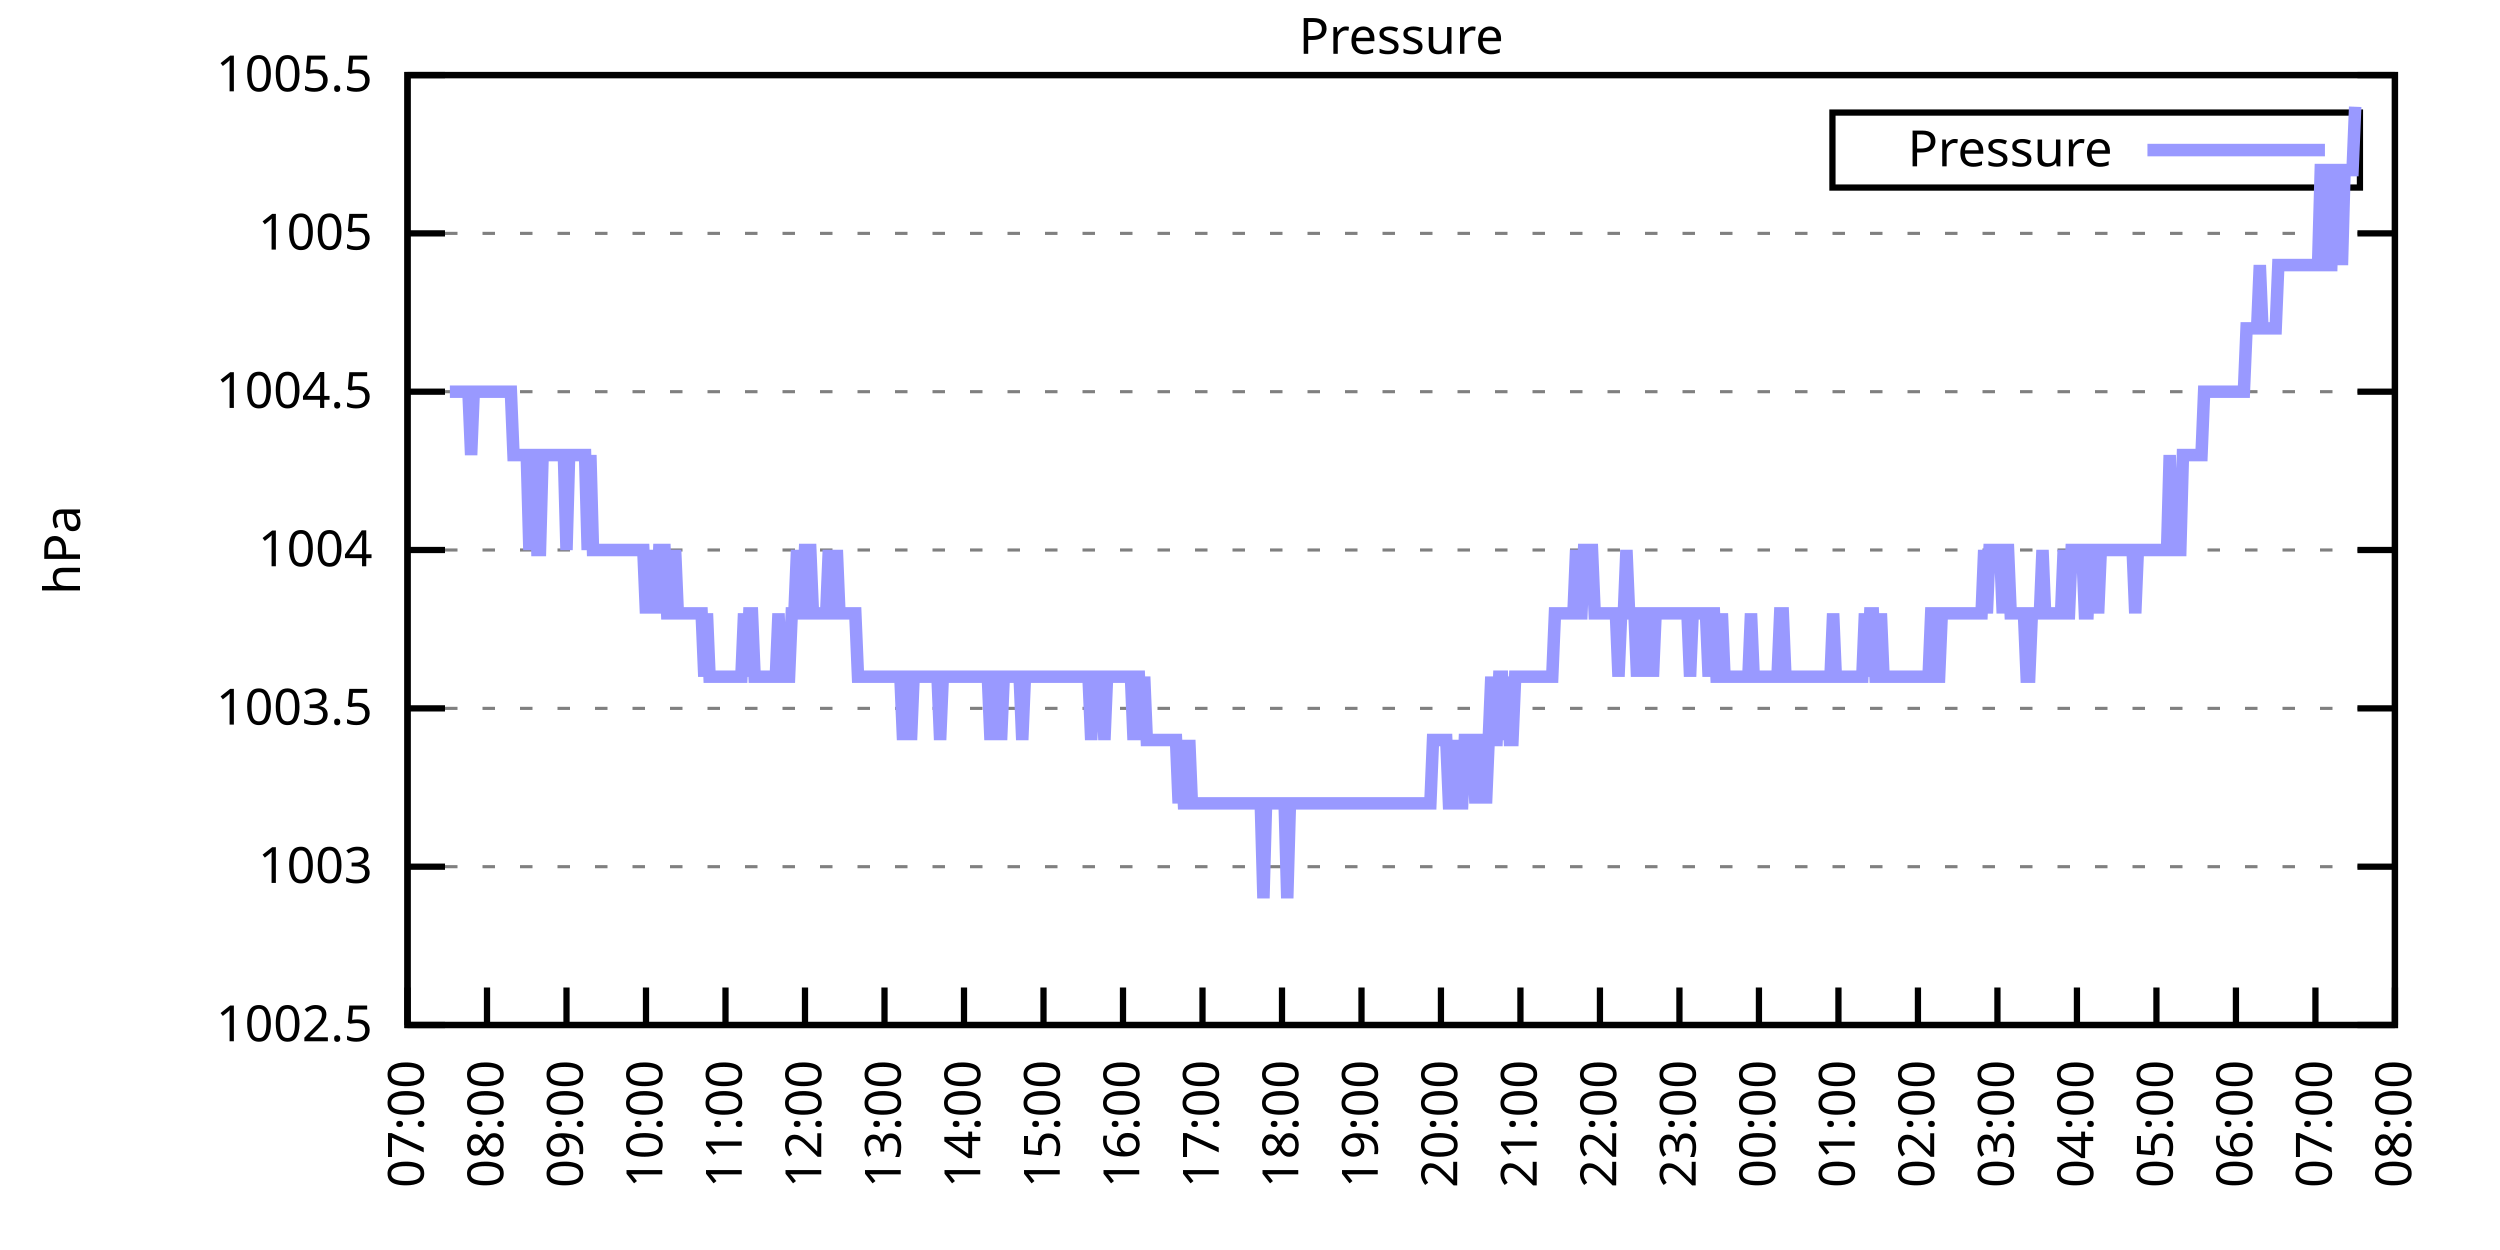
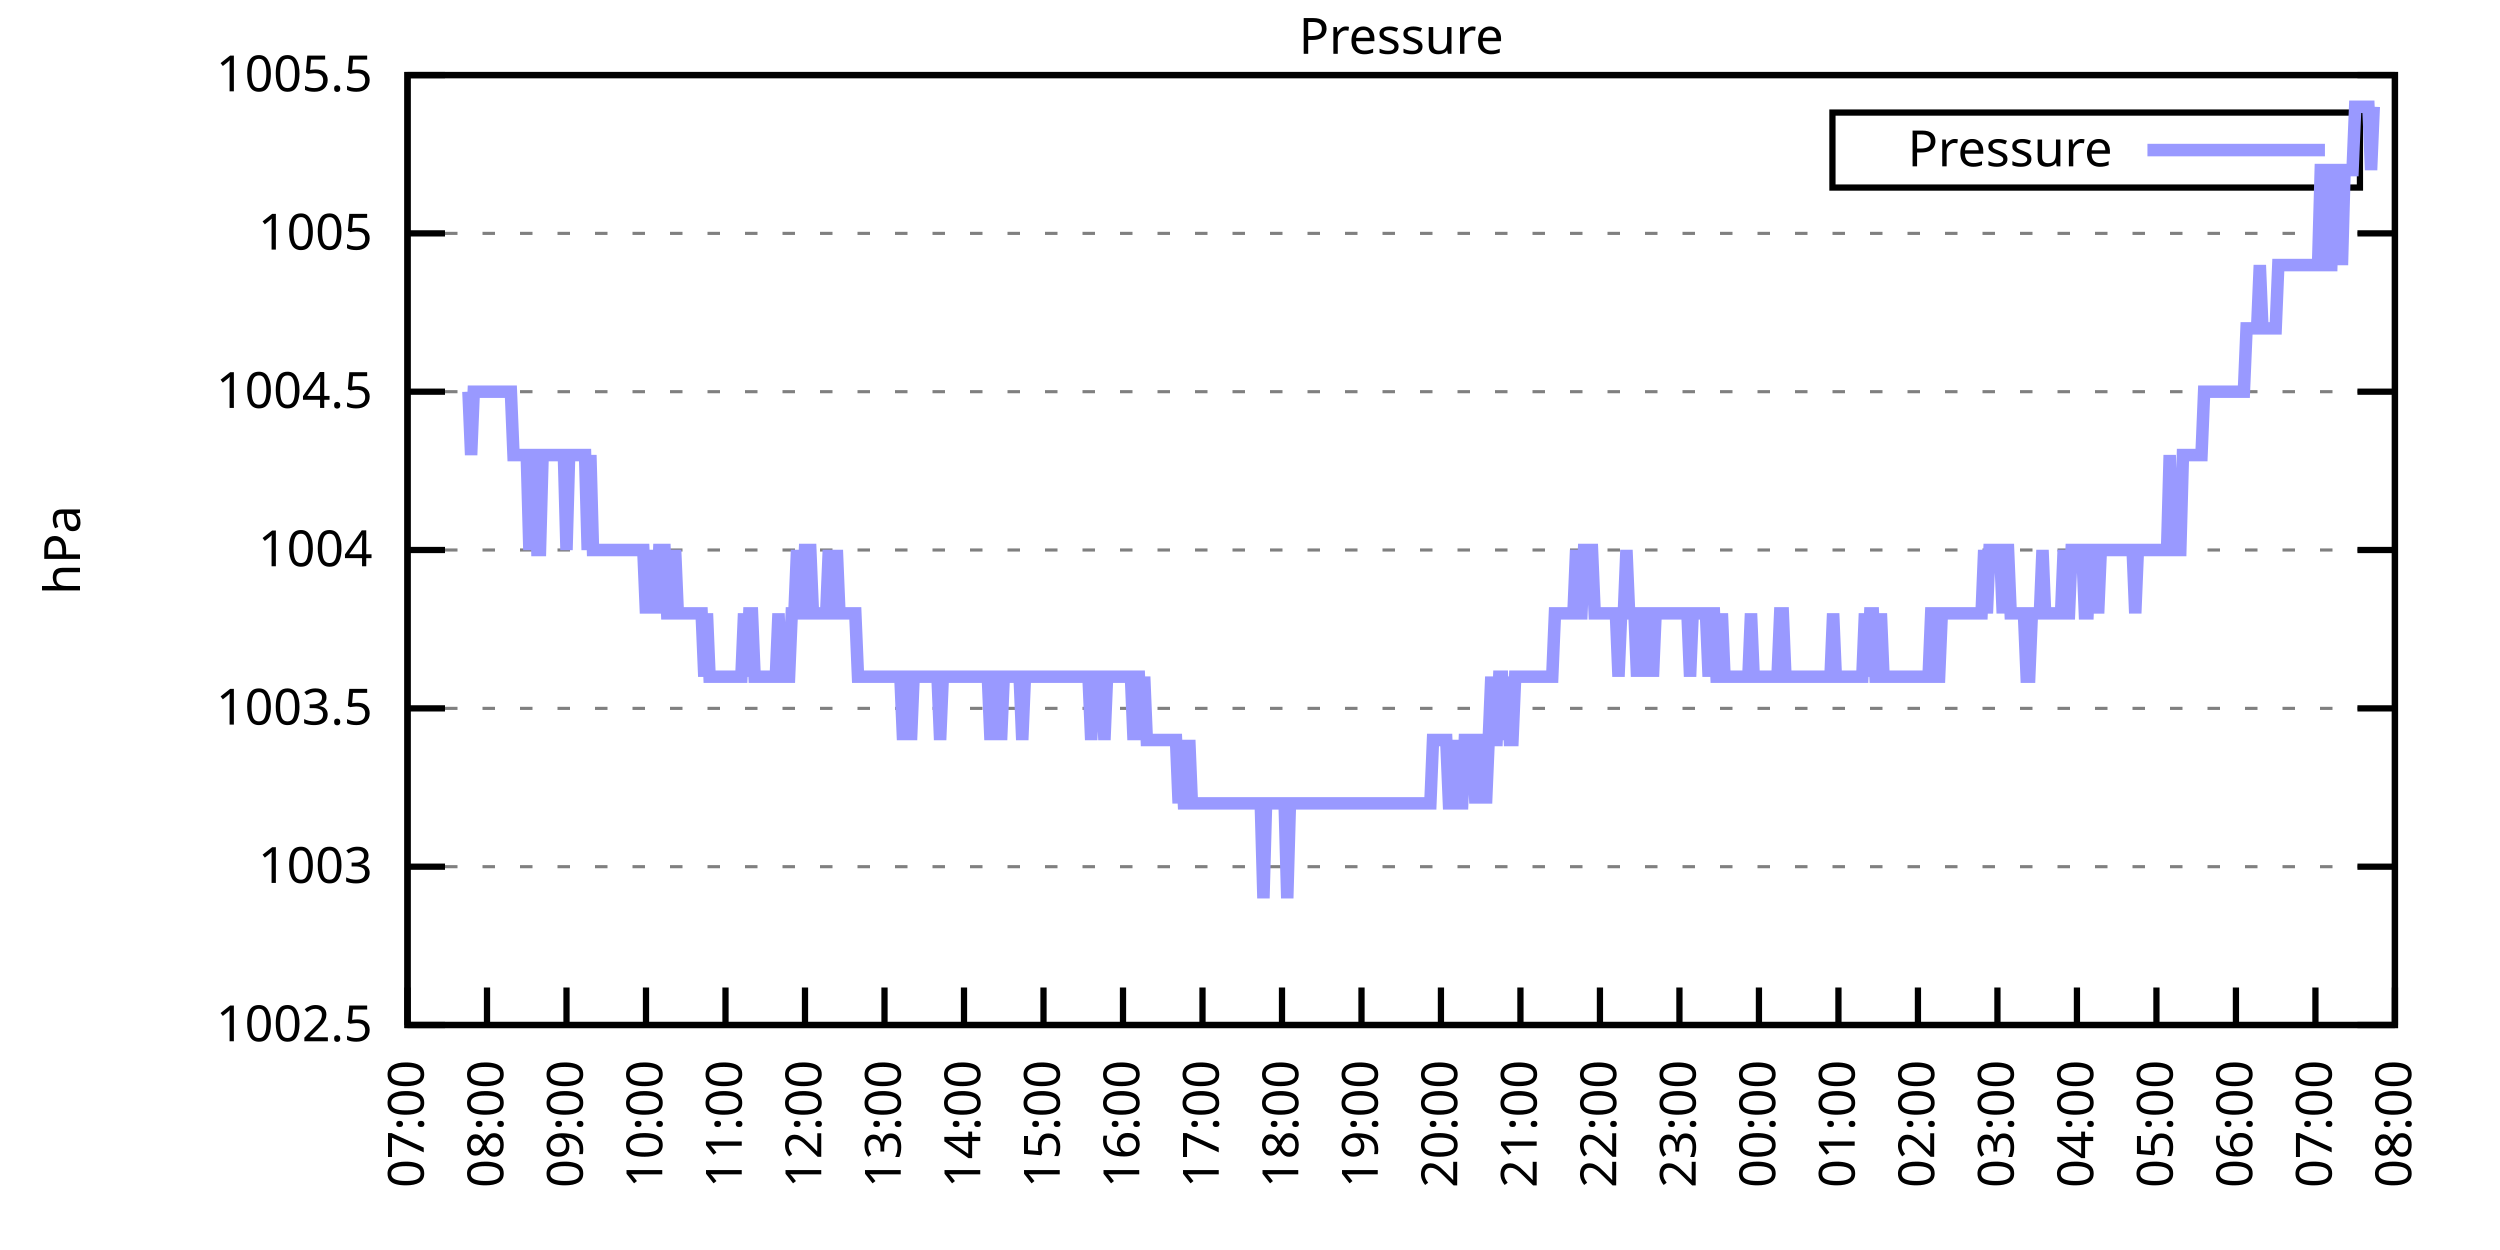
<svg xmlns="http://www.w3.org/2000/svg" xmlns:xlink="http://www.w3.org/1999/xlink" width="400" height="200" viewBox="0 0 400 200">
  <g id="gnuplot_canvas">
    <rect x="0" y="0" width="400" height="200" fill="none" />
    <defs>
      <circle id="gpDot" r="0.5" stroke-width="0.5" stroke="currentColor" />
      <path id="gpPt0" stroke-width="0.333" stroke="currentColor" d="M-1,0 h2 M0,-1 v2" />
      <path id="gpPt1" stroke-width="0.333" stroke="currentColor" d="M-1,-1 L1,1 M1,-1 L-1,1" />
      <path id="gpPt2" stroke-width="0.333" stroke="currentColor" d="M-1,0 L1,0 M0,-1 L0,1 M-1,-1 L1,1 M-1,1 L1,-1" />
      <rect id="gpPt3" stroke-width="0.333" stroke="currentColor" x="-1" y="-1" width="2" height="2" />
      <rect id="gpPt4" stroke-width="0.333" stroke="currentColor" fill="currentColor" x="-1" y="-1" width="2" height="2" />
      <circle id="gpPt5" stroke-width="0.333" stroke="currentColor" cx="0" cy="0" r="1" />
      <use xlink:href="#gpPt5" id="gpPt6" fill="currentColor" stroke="none" />
      <path id="gpPt7" stroke-width="0.333" stroke="currentColor" d="M0,-1.33 L-1.33,0.67 L1.33,0.67 z" />
      <use xlink:href="#gpPt7" id="gpPt8" fill="currentColor" stroke="none" />
      <use xlink:href="#gpPt7" id="gpPt9" stroke="currentColor" transform="rotate(180)" />
      <use xlink:href="#gpPt9" id="gpPt10" fill="currentColor" stroke="none" />
      <use xlink:href="#gpPt3" id="gpPt11" stroke="currentColor" transform="rotate(45)" />
      <use xlink:href="#gpPt11" id="gpPt12" fill="currentColor" stroke="none" />
      <path id="gpPt13" stroke-width="0.333" stroke="currentColor" d="M0,1.330 L1.265,0.411 L0.782,-1.067 L-0.782,-1.076 L-1.265,0.411 z" />
      <use xlink:href="#gpPt13" id="gpPt14" fill="currentColor" stroke="none" />
      <filter id="textbox" filterUnits="objectBoundingBox" x="0" y="0" height="1" width="1">
        <feFlood flood-color="white" flood-opacity="1" result="bgnd" />
        <feComposite in="SourceGraphic" in2="bgnd" operator="atop" />
      </filter>
      <filter id="greybox" filterUnits="objectBoundingBox" x="0" y="0" height="1" width="1">
        <feFlood flood-color="lightgrey" flood-opacity="1" result="grey" />
        <feComposite in="SourceGraphic" in2="grey" operator="atop" />
      </filter>
    </defs>
    <g fill="none" color="white" stroke="currentColor" stroke-width="1.00" stroke-linecap="butt" stroke-linejoin="miter">
</g>
    <g fill="none" color="black" stroke="currentColor" stroke-width="1.00" stroke-linecap="butt" stroke-linejoin="miter">
      <g stroke="none" shape-rendering="crispEdges">
        <polygon fill="rgb(255, 255, 255)" points="65.20,164.00 383.18,164.00 383.18,12.02 65.20,12.02 " />
      </g>
    </g>
    <g fill="none" color="black" stroke="currentColor" stroke-width="1.00" stroke-linecap="butt" stroke-linejoin="miter">
</g>
    <g fill="none" color="black" stroke="black" stroke-width="0.50" stroke-linecap="butt" stroke-linejoin="miter">
</g>
    <g fill="none" color="gray" stroke="currentColor" stroke-width="0.50" stroke-linecap="butt" stroke-linejoin="miter">
      <path stroke="gray" stroke-dasharray="2,4" class="gridline" d="M65.20,164.00 L383.19,164.00  " />
    </g>
    <g fill="none" color="gray" stroke="gray" stroke-width="1.00" stroke-linecap="butt" stroke-linejoin="miter">
</g>
    <g fill="none" color="black" stroke="currentColor" stroke-width="1.00" stroke-linecap="butt" stroke-linejoin="miter">
      <path stroke="black" d="M65.20,164.00 L71.20,164.00 M383.19,164.00 L377.19,164.00  " />
      <g transform="translate(59.60,166.60)" stroke="none" fill="black" font-family="Sans" font-size="8.00" text-anchor="end">
        <text>
          <tspan font-family="Sans"> 1002.5</tspan>
        </text>
      </g>
    </g>
    <g fill="none" color="black" stroke="currentColor" stroke-width="1.00" stroke-linecap="butt" stroke-linejoin="miter">
</g>
    <g fill="none" color="black" stroke="black" stroke-width="0.50" stroke-linecap="butt" stroke-linejoin="miter">
</g>
    <g fill="none" color="gray" stroke="currentColor" stroke-width="0.50" stroke-linecap="butt" stroke-linejoin="miter">
      <path stroke="gray" stroke-dasharray="2,4" class="gridline" d="M65.20,138.67 L383.19,138.67  " />
    </g>
    <g fill="none" color="gray" stroke="gray" stroke-width="1.00" stroke-linecap="butt" stroke-linejoin="miter">
</g>
    <g fill="none" color="black" stroke="currentColor" stroke-width="1.00" stroke-linecap="butt" stroke-linejoin="miter">
      <path stroke="black" d="M65.20,138.67 L71.20,138.67 M383.19,138.67 L377.19,138.67  " />
      <g transform="translate(59.60,141.27)" stroke="none" fill="black" font-family="Sans" font-size="8.00" text-anchor="end">
        <text>
          <tspan font-family="Sans"> 1003</tspan>
        </text>
      </g>
    </g>
    <g fill="none" color="black" stroke="currentColor" stroke-width="1.00" stroke-linecap="butt" stroke-linejoin="miter">
</g>
    <g fill="none" color="black" stroke="black" stroke-width="0.50" stroke-linecap="butt" stroke-linejoin="miter">
</g>
    <g fill="none" color="gray" stroke="currentColor" stroke-width="0.50" stroke-linecap="butt" stroke-linejoin="miter">
      <path stroke="gray" stroke-dasharray="2,4" class="gridline" d="M65.20,113.34 L383.19,113.34  " />
    </g>
    <g fill="none" color="gray" stroke="gray" stroke-width="1.00" stroke-linecap="butt" stroke-linejoin="miter">
</g>
    <g fill="none" color="black" stroke="currentColor" stroke-width="1.00" stroke-linecap="butt" stroke-linejoin="miter">
      <path stroke="black" d="M65.20,113.34 L71.20,113.34 M383.19,113.34 L377.19,113.34  " />
      <g transform="translate(59.60,115.94)" stroke="none" fill="black" font-family="Sans" font-size="8.00" text-anchor="end">
        <text>
          <tspan font-family="Sans"> 1003.5</tspan>
        </text>
      </g>
    </g>
    <g fill="none" color="black" stroke="currentColor" stroke-width="1.00" stroke-linecap="butt" stroke-linejoin="miter">
</g>
    <g fill="none" color="black" stroke="black" stroke-width="0.50" stroke-linecap="butt" stroke-linejoin="miter">
</g>
    <g fill="none" color="gray" stroke="currentColor" stroke-width="0.50" stroke-linecap="butt" stroke-linejoin="miter">
      <path stroke="gray" stroke-dasharray="2,4" class="gridline" d="M65.20,88.00 L383.19,88.00  " />
    </g>
    <g fill="none" color="gray" stroke="gray" stroke-width="1.00" stroke-linecap="butt" stroke-linejoin="miter">
</g>
    <g fill="none" color="black" stroke="currentColor" stroke-width="1.00" stroke-linecap="butt" stroke-linejoin="miter">
      <path stroke="black" d="M65.20,88.00 L71.20,88.00 M383.19,88.00 L377.19,88.00  " />
      <g transform="translate(59.60,90.60)" stroke="none" fill="black" font-family="Sans" font-size="8.00" text-anchor="end">
        <text>
          <tspan font-family="Sans"> 1004</tspan>
        </text>
      </g>
    </g>
    <g fill="none" color="black" stroke="currentColor" stroke-width="1.00" stroke-linecap="butt" stroke-linejoin="miter">
</g>
    <g fill="none" color="black" stroke="black" stroke-width="0.50" stroke-linecap="butt" stroke-linejoin="miter">
</g>
    <g fill="none" color="gray" stroke="currentColor" stroke-width="0.50" stroke-linecap="butt" stroke-linejoin="miter">
      <path stroke="gray" stroke-dasharray="2,4" class="gridline" d="M65.20,62.67 L383.19,62.67  " />
    </g>
    <g fill="none" color="gray" stroke="gray" stroke-width="1.00" stroke-linecap="butt" stroke-linejoin="miter">
</g>
    <g fill="none" color="black" stroke="currentColor" stroke-width="1.00" stroke-linecap="butt" stroke-linejoin="miter">
      <path stroke="black" d="M65.20,62.67 L71.20,62.67 M383.19,62.67 L377.19,62.67  " />
      <g transform="translate(59.60,65.27)" stroke="none" fill="black" font-family="Sans" font-size="8.00" text-anchor="end">
        <text>
          <tspan font-family="Sans"> 1004.5</tspan>
        </text>
      </g>
    </g>
    <g fill="none" color="black" stroke="currentColor" stroke-width="1.00" stroke-linecap="butt" stroke-linejoin="miter">
</g>
    <g fill="none" color="black" stroke="black" stroke-width="0.50" stroke-linecap="butt" stroke-linejoin="miter">
</g>
    <g fill="none" color="gray" stroke="currentColor" stroke-width="0.50" stroke-linecap="butt" stroke-linejoin="miter">
      <path stroke="gray" stroke-dasharray="2,4" class="gridline" d="M65.20,37.34 L383.19,37.34  " />
    </g>
    <g fill="none" color="gray" stroke="gray" stroke-width="1.00" stroke-linecap="butt" stroke-linejoin="miter">
</g>
    <g fill="none" color="black" stroke="currentColor" stroke-width="1.00" stroke-linecap="butt" stroke-linejoin="miter">
      <path stroke="black" d="M65.20,37.34 L71.20,37.34 M383.19,37.34 L377.19,37.34  " />
      <g transform="translate(59.60,39.94)" stroke="none" fill="black" font-family="Sans" font-size="8.00" text-anchor="end">
        <text>
          <tspan font-family="Sans"> 1005</tspan>
        </text>
      </g>
    </g>
    <g fill="none" color="black" stroke="currentColor" stroke-width="1.00" stroke-linecap="butt" stroke-linejoin="miter">
</g>
    <g fill="none" color="black" stroke="black" stroke-width="0.50" stroke-linecap="butt" stroke-linejoin="miter">
</g>
    <g fill="none" color="gray" stroke="currentColor" stroke-width="0.50" stroke-linecap="butt" stroke-linejoin="miter">
      <path stroke="gray" stroke-dasharray="2,4" class="gridline" d="M65.20,12.01 L383.19,12.01  " />
    </g>
    <g fill="none" color="gray" stroke="gray" stroke-width="1.00" stroke-linecap="butt" stroke-linejoin="miter">
</g>
    <g fill="none" color="black" stroke="currentColor" stroke-width="1.00" stroke-linecap="butt" stroke-linejoin="miter">
      <path stroke="black" d="M65.20,12.01 L71.20,12.01 M383.19,12.01 L377.19,12.01  " />
      <g transform="translate(59.60,14.61)" stroke="none" fill="black" font-family="Sans" font-size="8.00" text-anchor="end">
        <text>
          <tspan font-family="Sans"> 1005.5</tspan>
        </text>
      </g>
    </g>
    <g fill="none" color="black" stroke="currentColor" stroke-width="1.00" stroke-linecap="butt" stroke-linejoin="miter">
      <path stroke="black" d="M65.20,164.00 L65.20,158.00  " />
      <g transform="translate(67.80,169.60) rotate(270.00)" stroke="none" fill="black" font-family="Sans" font-size="8.00" text-anchor="end">
        <text>
          <tspan font-family="Sans">07:00</tspan>
        </text>
      </g>
    </g>
    <g fill="none" color="black" stroke="currentColor" stroke-width="1.00" stroke-linecap="butt" stroke-linejoin="miter">
      <path stroke="black" d="M77.92,164.00 L77.92,158.00  " />
      <g transform="translate(80.52,169.60) rotate(270.00)" stroke="none" fill="black" font-family="Sans" font-size="8.00" text-anchor="end">
        <text>
          <tspan font-family="Sans">08:00</tspan>
        </text>
      </g>
    </g>
    <g fill="none" color="black" stroke="currentColor" stroke-width="1.00" stroke-linecap="butt" stroke-linejoin="miter">
      <path stroke="black" d="M90.64,164.00 L90.64,158.00  " />
      <g transform="translate(93.24,169.60) rotate(270.00)" stroke="none" fill="black" font-family="Sans" font-size="8.00" text-anchor="end">
        <text>
          <tspan font-family="Sans">09:00</tspan>
        </text>
      </g>
    </g>
    <g fill="none" color="black" stroke="currentColor" stroke-width="1.00" stroke-linecap="butt" stroke-linejoin="miter">
      <path stroke="black" d="M103.36,164.00 L103.36,158.00  " />
      <g transform="translate(105.96,169.60) rotate(270.00)" stroke="none" fill="black" font-family="Sans" font-size="8.00" text-anchor="end">
        <text>
          <tspan font-family="Sans">10:00</tspan>
        </text>
      </g>
    </g>
    <g fill="none" color="black" stroke="currentColor" stroke-width="1.00" stroke-linecap="butt" stroke-linejoin="miter">
      <path stroke="black" d="M116.08,164.00 L116.08,158.00  " />
      <g transform="translate(118.68,169.60) rotate(270.00)" stroke="none" fill="black" font-family="Sans" font-size="8.00" text-anchor="end">
        <text>
          <tspan font-family="Sans">11:00</tspan>
        </text>
      </g>
    </g>
    <g fill="none" color="black" stroke="currentColor" stroke-width="1.00" stroke-linecap="butt" stroke-linejoin="miter">
      <path stroke="black" d="M128.80,164.00 L128.80,158.00  " />
      <g transform="translate(131.40,169.60) rotate(270.00)" stroke="none" fill="black" font-family="Sans" font-size="8.00" text-anchor="end">
        <text>
          <tspan font-family="Sans">12:00</tspan>
        </text>
      </g>
    </g>
    <g fill="none" color="black" stroke="currentColor" stroke-width="1.00" stroke-linecap="butt" stroke-linejoin="miter">
      <path stroke="black" d="M141.52,164.00 L141.52,158.00  " />
      <g transform="translate(144.12,169.60) rotate(270.00)" stroke="none" fill="black" font-family="Sans" font-size="8.00" text-anchor="end">
        <text>
          <tspan font-family="Sans">13:00</tspan>
        </text>
      </g>
    </g>
    <g fill="none" color="black" stroke="currentColor" stroke-width="1.00" stroke-linecap="butt" stroke-linejoin="miter">
      <path stroke="black" d="M154.24,164.00 L154.24,158.00  " />
      <g transform="translate(156.84,169.60) rotate(270.00)" stroke="none" fill="black" font-family="Sans" font-size="8.00" text-anchor="end">
        <text>
          <tspan font-family="Sans">14:00</tspan>
        </text>
      </g>
    </g>
    <g fill="none" color="black" stroke="currentColor" stroke-width="1.00" stroke-linecap="butt" stroke-linejoin="miter">
      <path stroke="black" d="M166.96,164.00 L166.96,158.00  " />
      <g transform="translate(169.56,169.60) rotate(270.00)" stroke="none" fill="black" font-family="Sans" font-size="8.00" text-anchor="end">
        <text>
          <tspan font-family="Sans">15:00</tspan>
        </text>
      </g>
    </g>
    <g fill="none" color="black" stroke="currentColor" stroke-width="1.00" stroke-linecap="butt" stroke-linejoin="miter">
      <path stroke="black" d="M179.68,164.00 L179.68,158.00  " />
      <g transform="translate(182.28,169.60) rotate(270.00)" stroke="none" fill="black" font-family="Sans" font-size="8.00" text-anchor="end">
        <text>
          <tspan font-family="Sans">16:00</tspan>
        </text>
      </g>
    </g>
    <g fill="none" color="black" stroke="currentColor" stroke-width="1.00" stroke-linecap="butt" stroke-linejoin="miter">
      <path stroke="black" d="M192.40,164.00 L192.40,158.00  " />
      <g transform="translate(195.00,169.60) rotate(270.00)" stroke="none" fill="black" font-family="Sans" font-size="8.00" text-anchor="end">
        <text>
          <tspan font-family="Sans">17:00</tspan>
        </text>
      </g>
    </g>
    <g fill="none" color="black" stroke="currentColor" stroke-width="1.00" stroke-linecap="butt" stroke-linejoin="miter">
      <path stroke="black" d="M205.12,164.00 L205.12,158.00  " />
      <g transform="translate(207.72,169.60) rotate(270.00)" stroke="none" fill="black" font-family="Sans" font-size="8.00" text-anchor="end">
        <text>
          <tspan font-family="Sans">18:00</tspan>
        </text>
      </g>
    </g>
    <g fill="none" color="black" stroke="currentColor" stroke-width="1.00" stroke-linecap="butt" stroke-linejoin="miter">
      <path stroke="black" d="M217.84,164.00 L217.84,158.00  " />
      <g transform="translate(220.44,169.60) rotate(270.00)" stroke="none" fill="black" font-family="Sans" font-size="8.00" text-anchor="end">
        <text>
          <tspan font-family="Sans">19:00</tspan>
        </text>
      </g>
    </g>
    <g fill="none" color="black" stroke="currentColor" stroke-width="1.00" stroke-linecap="butt" stroke-linejoin="miter">
      <path stroke="black" d="M230.55,164.00 L230.55,158.00  " />
      <g transform="translate(233.15,169.60) rotate(270.00)" stroke="none" fill="black" font-family="Sans" font-size="8.00" text-anchor="end">
        <text>
          <tspan font-family="Sans">20:00</tspan>
        </text>
      </g>
    </g>
    <g fill="none" color="black" stroke="currentColor" stroke-width="1.00" stroke-linecap="butt" stroke-linejoin="miter">
      <path stroke="black" d="M243.27,164.00 L243.27,158.00  " />
      <g transform="translate(245.87,169.60) rotate(270.00)" stroke="none" fill="black" font-family="Sans" font-size="8.00" text-anchor="end">
        <text>
          <tspan font-family="Sans">21:00</tspan>
        </text>
      </g>
    </g>
    <g fill="none" color="black" stroke="currentColor" stroke-width="1.00" stroke-linecap="butt" stroke-linejoin="miter">
      <path stroke="black" d="M255.99,164.00 L255.99,158.00  " />
      <g transform="translate(258.59,169.60) rotate(270.00)" stroke="none" fill="black" font-family="Sans" font-size="8.00" text-anchor="end">
        <text>
          <tspan font-family="Sans">22:00</tspan>
        </text>
      </g>
    </g>
    <g fill="none" color="black" stroke="currentColor" stroke-width="1.00" stroke-linecap="butt" stroke-linejoin="miter">
      <path stroke="black" d="M268.71,164.00 L268.71,158.00  " />
      <g transform="translate(271.31,169.60) rotate(270.00)" stroke="none" fill="black" font-family="Sans" font-size="8.00" text-anchor="end">
        <text>
          <tspan font-family="Sans">23:00</tspan>
        </text>
      </g>
    </g>
    <g fill="none" color="black" stroke="currentColor" stroke-width="1.00" stroke-linecap="butt" stroke-linejoin="miter">
      <path stroke="black" d="M281.43,164.00 L281.43,158.00  " />
      <g transform="translate(284.03,169.60) rotate(270.00)" stroke="none" fill="black" font-family="Sans" font-size="8.00" text-anchor="end">
        <text>
          <tspan font-family="Sans">00:00</tspan>
        </text>
      </g>
    </g>
    <g fill="none" color="black" stroke="currentColor" stroke-width="1.00" stroke-linecap="butt" stroke-linejoin="miter">
      <path stroke="black" d="M294.15,164.00 L294.15,158.00  " />
      <g transform="translate(296.75,169.60) rotate(270.00)" stroke="none" fill="black" font-family="Sans" font-size="8.00" text-anchor="end">
        <text>
          <tspan font-family="Sans">01:00</tspan>
        </text>
      </g>
    </g>
    <g fill="none" color="black" stroke="currentColor" stroke-width="1.00" stroke-linecap="butt" stroke-linejoin="miter">
      <path stroke="black" d="M306.87,164.00 L306.87,158.00  " />
      <g transform="translate(309.47,169.60) rotate(270.00)" stroke="none" fill="black" font-family="Sans" font-size="8.00" text-anchor="end">
        <text>
          <tspan font-family="Sans">02:00</tspan>
        </text>
      </g>
    </g>
    <g fill="none" color="black" stroke="currentColor" stroke-width="1.00" stroke-linecap="butt" stroke-linejoin="miter">
      <path stroke="black" d="M319.59,164.00 L319.59,158.00  " />
      <g transform="translate(322.19,169.60) rotate(270.00)" stroke="none" fill="black" font-family="Sans" font-size="8.00" text-anchor="end">
        <text>
          <tspan font-family="Sans">03:00</tspan>
        </text>
      </g>
    </g>
    <g fill="none" color="black" stroke="currentColor" stroke-width="1.00" stroke-linecap="butt" stroke-linejoin="miter">
      <path stroke="black" d="M332.31,164.00 L332.31,158.00  " />
      <g transform="translate(334.91,169.60) rotate(270.00)" stroke="none" fill="black" font-family="Sans" font-size="8.00" text-anchor="end">
        <text>
          <tspan font-family="Sans">04:00</tspan>
        </text>
      </g>
    </g>
    <g fill="none" color="black" stroke="currentColor" stroke-width="1.00" stroke-linecap="butt" stroke-linejoin="miter">
      <path stroke="black" d="M345.03,164.00 L345.03,158.00  " />
      <g transform="translate(347.63,169.60) rotate(270.00)" stroke="none" fill="black" font-family="Sans" font-size="8.00" text-anchor="end">
        <text>
          <tspan font-family="Sans">05:00</tspan>
        </text>
      </g>
    </g>
    <g fill="none" color="black" stroke="currentColor" stroke-width="1.00" stroke-linecap="butt" stroke-linejoin="miter">
      <path stroke="black" d="M357.75,164.00 L357.75,158.00  " />
      <g transform="translate(360.35,169.60) rotate(270.00)" stroke="none" fill="black" font-family="Sans" font-size="8.00" text-anchor="end">
        <text>
          <tspan font-family="Sans">06:00</tspan>
        </text>
      </g>
    </g>
    <g fill="none" color="black" stroke="currentColor" stroke-width="1.00" stroke-linecap="butt" stroke-linejoin="miter">
      <path stroke="black" d="M370.47,164.00 L370.47,158.00  " />
      <g transform="translate(373.07,169.60) rotate(270.00)" stroke="none" fill="black" font-family="Sans" font-size="8.00" text-anchor="end">
        <text>
          <tspan font-family="Sans">07:00</tspan>
        </text>
      </g>
    </g>
    <g fill="none" color="black" stroke="currentColor" stroke-width="1.00" stroke-linecap="butt" stroke-linejoin="miter">
      <path stroke="black" d="M383.19,164.00 L383.19,158.00  " />
      <g transform="translate(385.79,169.60) rotate(270.00)" stroke="none" fill="black" font-family="Sans" font-size="8.00" text-anchor="end">
        <text>
          <tspan font-family="Sans">08:00</tspan>
        </text>
      </g>
    </g>
    <g fill="none" color="black" stroke="currentColor" stroke-width="1.00" stroke-linecap="butt" stroke-linejoin="miter">
</g>
    <g fill="none" color="black" stroke="currentColor" stroke-width="1.00" stroke-linecap="butt" stroke-linejoin="miter">
      <path stroke="black" d="M65.20,12.01 L65.20,164.00 L383.19,164.00 L383.19,12.01 L65.20,12.01 Z  " />
    </g>
    <g fill="none" color="black" stroke="currentColor" stroke-width="1.00" stroke-linecap="butt" stroke-linejoin="miter">
</g>
    <g fill="none" color="black" stroke="currentColor" stroke-width="1.00" stroke-linecap="butt" stroke-linejoin="miter">
      <path stroke="black" d="M293.19,30.01 L293.19,18.01 L377.59,18.01 L377.59,30.01 L293.19,30.01 Z  " />
    </g>
    <g id="Pressure_plot_1">
      <g fill="none" color="white" stroke="black" stroke-width="2.00" stroke-linecap="butt" stroke-linejoin="miter">
</g>
      <g fill="none" color="black" stroke="currentColor" stroke-width="2.00" stroke-linecap="butt" stroke-linejoin="miter">
        <g transform="translate(337.99,26.61)" stroke="none" fill="black" font-family="Sans" font-size="8.00" text-anchor="end">
          <text>
            <tspan font-family="Sans">Pressure</tspan>
          </text>
        </g>
      </g>
      <g fill="none" color="black" stroke="currentColor" stroke-width="2.00" stroke-linecap="butt" stroke-linejoin="miter">
-         <path stroke="rgb(153, 153, 255)" d="M343.59,24.01 L371.99,24.01 M71.98,62.67 L72.41,62.67 L72.83,62.67 L73.26,62.67 L73.68,62.67 L74.10,62.67   L74.53,62.67 L74.95,62.67 L75.38,72.81 L75.80,62.67 L76.22,62.67 L76.65,62.67 L77.07,62.67 L77.50,62.67   L77.92,62.67 L78.34,62.67 L78.77,62.67 L79.19,62.67 L79.62,62.67 L80.04,62.67 L80.46,62.67 L80.89,62.67   L81.31,62.67 L81.74,62.67 L82.16,72.81 L82.58,72.81 L83.01,72.81 L83.43,72.81 L83.86,72.81 L84.28,72.81   L84.70,88.00 L85.13,72.81 L85.55,72.81 L85.98,88.00 L86.40,88.00 L86.82,72.81 L87.25,72.81 L87.46,72.81   L88.10,72.81 L88.52,72.81 L88.94,72.81 L89.37,72.81 L89.79,72.81 L90.22,72.81 L90.64,88.00 L91.06,72.81   L91.49,72.81 L91.91,72.81 L92.34,72.81 L92.76,72.81 L93.18,72.81 L93.61,72.81 L94.03,88.00 L94.46,72.81   L94.88,88.00 L95.30,88.00 L95.73,88.00 L96.15,88.00 L96.58,88.00 L97.00,88.00 L97.42,88.00 L97.85,88.00   L98.27,88.00 L98.69,88.00 L99.12,88.00 L99.54,88.00 L99.97,88.00 L100.39,88.00 L100.81,88.00 L101.24,88.00   L101.66,88.00 L102.09,88.00 L102.51,88.00 L102.93,88.00 L103.36,98.14 L103.78,88.00 L104.21,98.14 L104.63,88.00   L105.05,98.14 L105.48,88.00 L105.90,88.00 L106.33,88.00 L106.75,98.14 L107.17,98.14 L107.60,98.14 L108.02,88.00   L108.45,98.14 L108.87,98.14 L109.29,98.14 L109.72,98.14 L110.14,98.14 L110.57,98.14 L110.99,98.14 L111.41,98.14   L111.84,98.14 L112.26,98.14 L112.69,108.27 L113.11,98.14 L113.53,108.27 L113.96,108.27 L114.38,108.27 L114.81,108.27   L115.23,108.27 L115.65,108.27 L116.08,108.27 L116.50,108.27 L116.93,108.27 L117.35,108.27 L117.77,108.27 L118.20,108.27   L118.62,108.27 L119.05,98.14 L119.47,108.27 L119.89,98.14 L120.32,98.14 L120.74,108.27 L121.17,108.27 L121.59,108.27   L122.01,108.27 L122.44,108.27 L122.86,108.27 L123.29,108.27 L123.71,108.27 L124.13,108.27 L124.56,98.14 L124.98,108.27   L125.41,108.27 L125.83,108.27 L126.25,108.27 L126.68,98.14 L127.10,98.14 L127.53,88.00 L127.95,98.14 L128.37,98.14   L128.80,88.00 L129.22,88.00 L129.65,88.00 L130.07,98.14 L130.49,98.14 L130.92,98.14 L131.34,98.14 L131.77,98.14   L132.19,98.14 L132.61,88.00 L133.04,98.14 L133.46,98.14 L133.89,88.00 L134.31,98.14 L134.73,98.14 L135.16,98.14   L135.58,98.14 L136.01,98.14 L136.43,98.14 L136.85,98.14 L137.28,108.27 L137.70,108.27 L138.13,108.27 L138.55,108.27   L138.97,108.27 L139.40,108.27 L139.82,108.27 L140.25,108.27 L140.67,108.27 L141.09,108.27 L141.52,108.27 L141.94,108.27   L142.37,108.27 L142.79,108.27 L143.21,108.27 L143.64,108.27 L144.06,108.27 L144.49,118.40 L144.91,108.27 L145.33,108.27   L145.76,118.40 L146.18,108.27 L146.61,108.27 L147.03,108.27 L147.45,108.27 L147.88,108.27 L148.30,108.27 L148.73,108.27   L149.15,108.27 L149.57,108.27 L150.00,108.27 L150.42,118.40 L150.85,108.27 L151.27,108.27 L151.69,108.27 L152.12,108.27   L152.54,108.27 L152.97,108.27 L153.39,108.27 L153.81,108.27 L154.24,108.27 L154.66,108.27 L155.09,108.27 L155.51,108.27   L155.93,108.27 L156.36,108.27 L156.78,108.27 L157.21,108.27 L157.63,108.27 L158.05,108.27 L158.48,118.40 L158.90,108.27   L159.33,108.27 L159.75,108.27 L160.17,118.40 L160.60,108.27 L161.02,108.27 L161.44,108.27 L161.87,108.27 L162.29,108.27   L162.72,108.27 L163.14,108.27 L163.56,118.40 L163.99,108.27 L164.41,108.27 L164.84,108.27 L165.26,108.27 L165.68,108.27   L166.11,108.27 L166.53,108.27 L166.96,108.27 L167.38,108.27 L167.80,108.27 L168.23,108.27 L168.65,108.27 L169.08,108.27   L169.50,108.27 L169.92,108.27 L170.35,108.27 L170.77,108.27 L171.20,108.27 L171.62,108.27 L172.04,108.27 L172.47,108.27   L172.89,108.27 L173.32,108.27 L173.74,108.27 L174.16,108.27 L174.59,118.40 L175.01,108.27 L175.44,108.27 L175.86,108.27   L176.28,108.27 L176.71,118.40 L177.13,108.27 L177.56,108.27 L177.98,108.27 L178.40,108.27 L178.83,108.27 L179.25,108.27   L179.68,108.27 L180.10,108.27 L180.52,108.27 L180.95,108.27 L181.37,118.40 L181.80,108.27 L182.22,108.27 L182.64,118.40   L183.07,108.27 L183.49,118.40 L183.92,118.40 L184.34,118.40 L184.76,118.40 L185.19,118.40 L185.61,118.40 L186.04,118.40   L186.46,118.40 L186.88,118.40 L187.31,118.40 L187.73,118.40 L188.16,118.40 L188.58,128.54 L189.00,118.40 L189.43,128.54   L189.85,128.54 L190.28,118.40 L190.70,128.54 L191.12,128.54 L191.55,128.54 L191.97,128.54 L192.40,128.54 L192.82,128.54   L193.24,128.54 L193.67,128.54 L194.09,128.54 L194.52,128.54 L194.94,128.54 L195.36,128.54 L195.79,128.54 L196.21,128.54   L196.64,128.54 L197.06,128.54 L197.48,128.54 L197.91,128.54 L198.33,128.54 L198.76,128.54 L199.18,128.54 L199.60,128.54   L200.03,128.54 L200.45,128.54 L200.88,128.54 L201.30,128.54 L201.72,128.54 L202.15,143.73 L202.57,128.54 L203.00,128.54   L203.42,128.54 L203.84,128.54 L204.27,128.54 L204.69,128.54 L205.12,128.54 L205.54,128.54 L205.96,143.73 L206.39,128.54   L206.81,128.54 L207.24,128.54 L207.66,128.54 L208.08,128.54 L208.51,128.54 L208.93,128.54 L209.36,128.54 L209.78,128.54   L210.20,128.54 L210.63,128.54 L211.05,128.54 L211.48,128.54 L211.90,128.54 L212.32,128.54 L212.75,128.54 L213.17,128.54   L213.60,128.54 L214.02,128.54 L214.44,128.54 L214.87,128.54 L215.29,128.54 L215.72,128.54 L216.14,128.54 L216.56,128.54   L216.99,128.54 L217.41,128.54 L217.84,128.54 L218.26,128.54 L218.68,128.54 L219.11,128.54 L219.53,128.54 L219.96,128.54   L220.38,128.54 L220.80,128.54 L221.23,128.54 L221.65,128.54 L222.08,128.54 L222.50,128.54 L222.92,128.54 L223.35,128.54   L223.77,128.54 L224.20,128.54 L224.62,128.54 L225.04,128.54 L225.47,128.54 L225.89,128.54 L226.31,128.54 L226.74,128.54   L227.16,128.54 L227.59,128.54 L228.01,128.54 L228.43,128.54 L228.86,128.54 L229.28,118.40 L229.71,118.40 L230.13,118.40   L230.55,118.40 L230.98,118.40 L231.40,118.40 L231.83,128.54 L232.25,128.54 L232.67,128.54 L233.10,118.40 L233.52,128.54   L233.95,128.54 L234.37,118.40 L234.79,118.40 L235.22,118.40 L235.64,118.40 L236.07,128.54 L236.49,118.40 L236.91,118.40   L237.34,118.40 L237.76,128.54 L238.19,118.40 L238.61,108.27 L239.03,118.40 L239.46,118.40 L239.88,108.27 L240.31,108.27   L240.73,118.40 L241.15,108.27 L241.58,118.40 L242.00,118.40 L242.43,108.27 L242.85,108.27 L243.27,108.27 L243.70,108.27   L244.12,108.27 L244.55,108.27 L244.97,108.27 L245.39,108.27 L245.82,108.27 L246.24,108.27 L246.67,108.27 L247.09,108.27   L247.51,108.27 L247.94,108.27 L248.36,108.27 L248.79,98.14 L249.21,98.14 L249.63,98.14 L250.06,98.14 L250.48,98.14   L250.91,98.14 L251.33,98.14 L251.75,98.14 L252.18,88.00 L252.60,98.14 L253.03,98.14 L253.45,88.00 L253.87,88.00   L254.30,88.00 L254.72,88.00 L255.15,98.14 L255.57,98.14 L255.99,98.14 L256.42,98.14 L256.84,98.14 L257.27,98.14   L257.69,98.14 L258.11,98.14 L258.54,98.14 L258.96,108.27 L259.39,98.14 L259.81,98.14 L260.23,88.00 L260.66,98.14   L261.08,98.14 L261.51,98.14 L261.93,108.27 L262.35,98.14 L262.78,108.27 L263.20,98.14 L263.63,98.14 L264.05,98.14   L264.47,108.27 L264.90,98.14 L265.32,98.14 L265.75,98.14 L266.17,98.14 L266.59,98.14 L267.02,98.14 L267.44,98.14   L267.87,98.14 L268.29,98.14 L268.71,98.14 L269.14,98.14 L269.56,98.14 L269.99,98.14 L270.41,108.27 L270.83,98.14   L271.26,98.14 L271.68,98.14 L272.11,98.14 L272.53,98.14 L272.95,98.14 L273.38,108.27 L273.80,98.14 L274.23,98.14   L274.65,108.27 L275.07,108.27 L275.50,98.14 L275.92,108.27 L276.35,108.27 L276.77,108.27 L277.19,108.27 L277.62,108.27   L278.04,108.27 L278.47,108.27 L278.89,108.27 L279.31,108.27 L279.74,108.27 L280.16,98.14 L280.59,108.27 L281.01,108.27   L281.43,108.27 L281.86,108.27 L282.28,108.27 L282.71,108.27 L283.13,108.27 L283.55,108.27 L283.98,108.27 L284.40,108.27   L284.83,98.14 L285.25,98.14 L285.67,108.27 L286.10,108.27 L286.52,108.27 L286.95,108.27 L287.37,108.27 L287.79,108.27   L288.22,108.27 L288.64,108.27 L289.06,108.27 L289.49,108.27 L289.91,108.27 L290.34,108.27 L290.76,108.27 L291.18,108.27   L291.61,108.27 L292.03,108.27 L292.46,108.27 L292.88,108.27 L293.30,98.14 L293.73,108.27 L294.15,108.27 L294.58,108.27   L295.00,108.27 L295.42,108.27 L295.85,108.27 L296.27,108.27 L296.70,108.27 L297.12,108.27 L297.54,108.27 L297.97,108.27   L298.39,98.14 L298.82,108.27 L299.24,98.14 L299.66,98.14 L300.09,108.27 L300.51,108.27 L300.94,98.14 L301.36,108.27   L301.78,108.27 L302.21,108.27 L302.63,108.27 L303.06,108.27 L303.48,108.27 L303.90,108.27 L304.33,108.27 L304.75,108.27   L305.18,108.27 L305.60,108.27 L306.02,108.27 L306.45,108.27 L306.87,108.27 L307.30,108.27 L307.72,108.27 L308.14,108.27   L308.57,108.27 L308.99,98.14 L309.42,98.14 L309.84,108.27 L310.26,108.27 L310.69,98.14 L311.11,98.14 L311.54,98.14   L311.96,98.14 L312.38,98.14 L312.81,98.14 L313.23,98.14 L313.66,98.14 L314.08,98.14 L314.50,98.14 L314.93,98.14   L315.35,98.14 L315.78,98.14 L316.20,98.14 L316.62,98.14 L317.05,98.14 L317.47,88.00 L317.90,98.14 L318.32,88.00   L318.74,88.00 L319.17,88.00 L319.59,88.00 L320.02,88.00 L320.44,98.14 L320.86,88.00 L321.29,88.00 L321.71,98.14   L322.14,98.14 L322.56,98.14 L322.98,98.14 L323.41,98.14 L323.83,98.14 L324.26,108.27 L324.68,108.27 L325.10,98.14   L325.53,98.14 L325.95,98.14 L326.38,98.14 L326.80,88.00 L327.22,98.14 L327.65,98.14 L328.07,98.14 L328.50,98.14   L328.92,98.14 L329.34,98.14 L329.77,98.14 L330.19,88.00 L330.62,98.14 L331.04,98.14 L331.46,88.00 L331.89,88.00   L332.31,88.00 L332.74,88.00 L333.16,88.00 L333.58,98.14 L334.01,98.14 L334.43,88.00 L334.86,88.00 L335.28,88.00   L335.70,98.14 L336.13,88.00 L336.55,88.00 L336.98,88.00 L337.40,88.00 L337.82,88.00 L338.25,88.00 L338.67,88.00   L339.10,88.00 L339.52,88.00 L339.94,88.00 L340.37,88.00 L340.79,88.00 L341.22,88.00 L341.64,98.14 L342.06,88.00   L342.49,88.00 L342.91,88.00 L343.34,88.00 L343.76,88.00 L344.18,88.00 L344.61,88.00 L345.03,88.00 L345.46,88.00   L345.88,88.00 L346.30,88.00 L346.73,88.00 L347.15,72.81 L347.58,88.00 L348.00,88.00 L348.42,88.00 L348.85,88.00   L349.27,72.81 L349.70,72.81 L350.12,72.81 L350.54,72.81 L350.97,72.81 L351.39,72.81 L351.81,72.81 L352.24,72.81   L352.66,62.67 L353.09,62.67 L353.51,62.67 L353.93,62.67 L354.36,62.67 L354.78,62.67 L355.21,62.67 L355.63,62.67   L356.05,62.67 L356.48,62.67 L356.90,62.67 L357.33,62.67 L357.75,62.67 L358.17,62.67 L358.60,62.67 L359.02,62.67   L359.45,52.54 L359.87,52.54 L360.29,52.54 L360.72,52.54 L361.14,52.54 L361.57,42.41 L361.99,52.54 L362.41,52.54   L362.84,52.54 L363.26,52.54 L363.69,52.54 L364.11,52.54 L364.53,42.41 L364.96,42.41 L365.38,42.41 L365.81,42.41   L366.23,42.41 L366.65,42.41 L367.08,42.41 L367.50,42.41 L367.93,42.41 L368.35,42.41 L368.77,42.41 L369.20,42.41   L369.62,42.41 L370.05,42.41 L370.47,42.41 L370.89,42.41 L371.32,27.21 L371.74,27.21 L372.17,42.41 L372.59,42.41   L373.01,42.41 L373.44,27.21 L373.86,27.21 L374.29,27.21 L374.71,42.41 L375.13,27.21 L375.56,27.21 L375.98,27.21   L376.41,27.21 L376.83,17.08  " />
+         <path stroke="rgb(153, 153, 255)" d="M343.59,24.01 L371.99,24.01 M74.95,62.67 L75.38,72.81 L75.80,62.67 L76.22,62.67 L76.65,62.67 L77.07,62.67   L77.50,62.67 L77.92,62.67 L78.34,62.67 L78.77,62.67 L79.19,62.67 L79.62,62.67 L80.04,62.67 L80.46,62.67   L80.89,62.67 L81.31,62.67 L81.74,62.67 L82.16,72.81 L82.58,72.81 L83.01,72.81 L83.43,72.81 L83.86,72.81   L84.28,72.81 L84.70,88.00 L85.13,72.81 L85.55,72.81 L85.98,88.00 L86.40,88.00 L86.82,72.81 L87.25,72.81   L87.46,72.81 L88.10,72.81 L88.52,72.81 L88.94,72.81 L89.37,72.81 L89.79,72.81 L90.22,72.81 L90.64,88.00   L91.06,72.81 L91.49,72.81 L91.91,72.81 L92.34,72.81 L92.76,72.81 L93.18,72.81 L93.61,72.81 L94.03,88.00   L94.46,72.81 L94.88,88.00 L95.30,88.00 L95.73,88.00 L96.15,88.00 L96.58,88.00 L97.00,88.00 L97.42,88.00   L97.85,88.00 L98.27,88.00 L98.69,88.00 L99.12,88.00 L99.54,88.00 L99.97,88.00 L100.39,88.00 L100.81,88.00   L101.24,88.00 L101.66,88.00 L102.09,88.00 L102.51,88.00 L102.93,88.00 L103.36,98.14 L103.78,88.00 L104.21,98.14   L104.63,88.00 L105.05,98.14 L105.48,88.00 L105.90,88.00 L106.33,88.00 L106.75,98.14 L107.17,98.14 L107.60,98.14   L108.02,88.00 L108.45,98.14 L108.87,98.14 L109.29,98.14 L109.72,98.14 L110.14,98.14 L110.57,98.14 L110.99,98.14   L111.41,98.14 L111.84,98.14 L112.26,98.14 L112.69,108.27 L113.11,98.14 L113.53,108.27 L113.96,108.27 L114.38,108.27   L114.81,108.27 L115.23,108.27 L115.65,108.27 L116.08,108.27 L116.50,108.27 L116.93,108.27 L117.35,108.27 L117.77,108.27   L118.20,108.27 L118.62,108.27 L119.05,98.14 L119.47,108.27 L119.89,98.14 L120.32,98.14 L120.74,108.27 L121.17,108.27   L121.59,108.27 L122.01,108.27 L122.44,108.27 L122.86,108.27 L123.29,108.27 L123.71,108.27 L124.13,108.27 L124.56,98.14   L124.98,108.27 L125.41,108.27 L125.83,108.27 L126.25,108.27 L126.68,98.14 L127.10,98.14 L127.53,88.00 L127.95,98.14   L128.37,98.14 L128.80,88.00 L129.22,88.00 L129.65,88.00 L130.07,98.14 L130.49,98.14 L130.92,98.14 L131.34,98.14   L131.77,98.14 L132.19,98.14 L132.61,88.00 L133.04,98.14 L133.46,98.14 L133.89,88.00 L134.31,98.14 L134.73,98.14   L135.16,98.14 L135.58,98.14 L136.01,98.14 L136.43,98.14 L136.85,98.14 L137.28,108.27 L137.70,108.27 L138.13,108.27   L138.55,108.27 L138.97,108.27 L139.40,108.27 L139.82,108.27 L140.25,108.27 L140.67,108.27 L141.09,108.27 L141.52,108.27   L141.94,108.27 L142.37,108.27 L142.79,108.27 L143.21,108.27 L143.64,108.27 L144.06,108.27 L144.49,118.40 L144.91,108.27   L145.33,108.27 L145.76,118.40 L146.18,108.27 L146.61,108.27 L147.03,108.27 L147.45,108.27 L147.88,108.27 L148.30,108.27   L148.73,108.27 L149.15,108.27 L149.57,108.27 L150.00,108.27 L150.42,118.40 L150.85,108.27 L151.27,108.27 L151.69,108.27   L152.12,108.27 L152.54,108.27 L152.97,108.27 L153.39,108.27 L153.81,108.27 L154.24,108.27 L154.66,108.27 L155.09,108.27   L155.51,108.27 L155.93,108.27 L156.36,108.27 L156.78,108.27 L157.21,108.27 L157.63,108.27 L158.05,108.27 L158.48,118.40   L158.90,108.27 L159.33,108.27 L159.75,108.27 L160.17,118.40 L160.60,108.27 L161.02,108.27 L161.44,108.27 L161.87,108.27   L162.29,108.27 L162.72,108.27 L163.14,108.27 L163.56,118.40 L163.99,108.27 L164.41,108.27 L164.84,108.27 L165.26,108.27   L165.68,108.27 L166.11,108.27 L166.53,108.27 L166.96,108.27 L167.38,108.27 L167.80,108.27 L168.23,108.27 L168.65,108.27   L169.08,108.27 L169.50,108.27 L169.92,108.27 L170.35,108.27 L170.77,108.27 L171.20,108.27 L171.62,108.27 L172.04,108.27   L172.47,108.27 L172.89,108.27 L173.32,108.27 L173.74,108.27 L174.16,108.27 L174.59,118.40 L175.01,108.27 L175.44,108.27   L175.86,108.27 L176.28,108.27 L176.71,118.40 L177.13,108.27 L177.56,108.27 L177.98,108.27 L178.40,108.27 L178.83,108.27   L179.25,108.27 L179.68,108.27 L180.10,108.27 L180.52,108.27 L180.95,108.27 L181.37,118.40 L181.80,108.27 L182.22,108.27   L182.64,118.40 L183.07,108.27 L183.49,118.40 L183.92,118.40 L184.34,118.40 L184.76,118.40 L185.19,118.40 L185.61,118.40   L186.04,118.40 L186.46,118.40 L186.88,118.40 L187.31,118.40 L187.73,118.40 L188.16,118.40 L188.58,128.54 L189.00,118.40   L189.43,128.54 L189.85,128.54 L190.28,118.40 L190.70,128.54 L191.12,128.54 L191.55,128.54 L191.97,128.54 L192.40,128.54   L192.82,128.54 L193.24,128.54 L193.67,128.54 L194.09,128.54 L194.52,128.54 L194.94,128.54 L195.36,128.54 L195.79,128.54   L196.21,128.54 L196.64,128.54 L197.06,128.54 L197.48,128.54 L197.91,128.54 L198.33,128.54 L198.76,128.54 L199.18,128.54   L199.60,128.54 L200.03,128.54 L200.45,128.54 L200.88,128.54 L201.30,128.54 L201.72,128.54 L202.15,143.73 L202.57,128.54   L203.00,128.54 L203.42,128.54 L203.84,128.54 L204.27,128.54 L204.69,128.54 L205.12,128.54 L205.54,128.54 L205.96,143.73   L206.39,128.54 L206.81,128.54 L207.24,128.54 L207.66,128.54 L208.08,128.54 L208.51,128.54 L208.93,128.54 L209.36,128.54   L209.78,128.54 L210.20,128.54 L210.63,128.54 L211.05,128.54 L211.48,128.54 L211.90,128.54 L212.32,128.54 L212.75,128.54   L213.17,128.54 L213.60,128.54 L214.02,128.54 L214.44,128.54 L214.87,128.54 L215.29,128.54 L215.72,128.54 L216.14,128.54   L216.56,128.54 L216.99,128.54 L217.41,128.54 L217.84,128.54 L218.26,128.54 L218.68,128.54 L219.11,128.54 L219.53,128.54   L219.96,128.54 L220.38,128.54 L220.80,128.54 L221.23,128.54 L221.65,128.54 L222.08,128.54 L222.50,128.54 L222.92,128.54   L223.35,128.54 L223.77,128.54 L224.20,128.54 L224.62,128.54 L225.04,128.54 L225.47,128.54 L225.89,128.54 L226.31,128.54   L226.74,128.54 L227.16,128.54 L227.59,128.54 L228.01,128.54 L228.43,128.54 L228.86,128.54 L229.28,118.40 L229.71,118.40   L230.13,118.40 L230.55,118.40 L230.98,118.40 L231.40,118.40 L231.83,128.54 L232.25,128.54 L232.67,128.54 L233.10,118.40   L233.52,128.54 L233.95,128.54 L234.37,118.40 L234.79,118.40 L235.22,118.40 L235.64,118.40 L236.07,128.54 L236.49,118.40   L236.91,118.40 L237.34,118.40 L237.76,128.54 L238.19,118.40 L238.61,108.27 L239.03,118.40 L239.46,118.40 L239.88,108.27   L240.31,108.27 L240.73,118.40 L241.15,108.27 L241.58,118.40 L242.00,118.40 L242.43,108.27 L242.85,108.27 L243.27,108.27   L243.70,108.27 L244.12,108.27 L244.55,108.27 L244.97,108.27 L245.39,108.27 L245.82,108.27 L246.24,108.27 L246.67,108.27   L247.09,108.27 L247.51,108.27 L247.94,108.27 L248.36,108.27 L248.79,98.14 L249.21,98.14 L249.63,98.14 L250.06,98.14   L250.48,98.14 L250.91,98.14 L251.33,98.14 L251.75,98.14 L252.18,88.00 L252.60,98.14 L253.03,98.14 L253.45,88.00   L253.87,88.00 L254.30,88.00 L254.72,88.00 L255.15,98.14 L255.57,98.14 L255.99,98.14 L256.42,98.14 L256.84,98.14   L257.27,98.14 L257.69,98.14 L258.11,98.14 L258.54,98.14 L258.96,108.27 L259.39,98.14 L259.81,98.14 L260.23,88.00   L260.66,98.14 L261.08,98.14 L261.51,98.14 L261.93,108.27 L262.35,98.14 L262.78,108.27 L263.20,98.14 L263.63,98.14   L264.05,98.14 L264.47,108.27 L264.90,98.14 L265.32,98.14 L265.75,98.14 L266.17,98.14 L266.59,98.14 L267.02,98.14   L267.44,98.14 L267.87,98.14 L268.29,98.14 L268.71,98.14 L269.14,98.14 L269.56,98.14 L269.99,98.14 L270.41,108.27   L270.83,98.14 L271.26,98.14 L271.68,98.14 L272.11,98.14 L272.53,98.14 L272.95,98.14 L273.38,108.27 L273.80,98.14   L274.23,98.14 L274.65,108.27 L275.07,108.27 L275.50,98.14 L275.92,108.27 L276.35,108.27 L276.77,108.27 L277.19,108.27   L277.62,108.27 L278.04,108.27 L278.47,108.27 L278.89,108.27 L279.31,108.27 L279.74,108.27 L280.16,98.14 L280.59,108.27   L281.01,108.27 L281.43,108.27 L281.86,108.27 L282.28,108.27 L282.71,108.27 L283.13,108.27 L283.55,108.27 L283.98,108.27   L284.40,108.27 L284.83,98.14 L285.25,98.14 L285.67,108.27 L286.10,108.27 L286.52,108.27 L286.95,108.27 L287.37,108.27   L287.79,108.27 L288.22,108.27 L288.64,108.27 L289.06,108.27 L289.49,108.27 L289.91,108.27 L290.34,108.27 L290.76,108.27   L291.18,108.27 L291.61,108.27 L292.03,108.27 L292.46,108.27 L292.88,108.27 L293.30,98.14 L293.73,108.27 L294.15,108.27   L294.58,108.27 L295.00,108.27 L295.42,108.27 L295.85,108.27 L296.27,108.27 L296.70,108.27 L297.12,108.27 L297.54,108.27   L297.97,108.27 L298.39,98.14 L298.82,108.27 L299.24,98.14 L299.66,98.14 L300.09,108.27 L300.51,108.27 L300.94,98.14   L301.36,108.27 L301.78,108.27 L302.21,108.27 L302.63,108.27 L303.06,108.27 L303.48,108.27 L303.90,108.27 L304.33,108.27   L304.75,108.27 L305.18,108.27 L305.60,108.27 L306.02,108.27 L306.45,108.27 L306.87,108.27 L307.30,108.27 L307.72,108.27   L308.14,108.27 L308.57,108.27 L308.99,98.14 L309.42,98.14 L309.84,108.27 L310.26,108.27 L310.69,98.14 L311.11,98.14   L311.54,98.14 L311.96,98.14 L312.38,98.14 L312.81,98.14 L313.23,98.14 L313.66,98.14 L314.08,98.14 L314.50,98.14   L314.93,98.14 L315.35,98.14 L315.78,98.14 L316.20,98.14 L316.62,98.14 L317.05,98.14 L317.47,88.00 L317.90,98.14   L318.32,88.00 L318.74,88.00 L319.17,88.00 L319.59,88.00 L320.02,88.00 L320.44,98.14 L320.86,88.00 L321.29,88.00   L321.71,98.14 L322.14,98.14 L322.56,98.14 L322.98,98.14 L323.41,98.14 L323.83,98.14 L324.26,108.27 L324.68,108.27   L325.10,98.14 L325.53,98.14 L325.95,98.14 L326.38,98.14 L326.80,88.00 L327.22,98.14 L327.65,98.14 L328.07,98.14   L328.50,98.14 L328.92,98.14 L329.34,98.14 L329.77,98.14 L330.19,88.00 L330.62,98.14 L331.04,98.14 L331.46,88.00   L331.89,88.00 L332.31,88.00 L332.74,88.00 L333.16,88.00 L333.58,98.14 L334.01,98.14 L334.43,88.00 L334.86,88.00   L335.28,88.00 L335.70,98.14 L336.13,88.00 L336.55,88.00 L336.98,88.00 L337.40,88.00 L337.82,88.00 L338.25,88.00   L338.67,88.00 L339.10,88.00 L339.52,88.00 L339.94,88.00 L340.37,88.00 L340.79,88.00 L341.22,88.00 L341.64,98.14   L342.06,88.00 L342.49,88.00 L342.91,88.00 L343.34,88.00 L343.76,88.00 L344.18,88.00 L344.61,88.00 L345.03,88.00   L345.46,88.00 L345.88,88.00 L346.30,88.00 L346.73,88.00 L347.15,72.81 L347.58,88.00 L348.00,88.00 L348.42,88.00   L348.85,88.00 L349.27,72.81 L349.70,72.81 L350.12,72.81 L350.54,72.81 L350.97,72.81 L351.39,72.81 L351.81,72.81   L352.24,72.81 L352.66,62.67 L353.09,62.67 L353.51,62.67 L353.93,62.67 L354.36,62.67 L354.78,62.67 L355.21,62.67   L355.63,62.67 L356.05,62.67 L356.48,62.67 L356.90,62.67 L357.33,62.67 L357.75,62.67 L358.17,62.67 L358.60,62.67   L359.02,62.67 L359.45,52.54 L359.87,52.54 L360.29,52.54 L360.72,52.54 L361.14,52.54 L361.57,42.41 L361.99,52.54   L362.41,52.54 L362.84,52.54 L363.26,52.54 L363.69,52.54 L364.11,52.54 L364.53,42.41 L364.96,42.41 L365.38,42.41   L365.81,42.41 L366.23,42.41 L366.65,42.41 L367.08,42.41 L367.50,42.41 L367.93,42.41 L368.35,42.41 L368.77,42.41   L369.20,42.41 L369.62,42.41 L370.05,42.41 L370.47,42.41 L370.89,42.41 L371.32,27.21 L371.74,27.21 L372.17,42.41   L372.59,42.41 L373.01,42.41 L373.44,27.21 L373.86,27.21 L374.29,27.21 L374.71,42.41 L375.13,27.21 L375.56,27.21   L375.98,27.21 L376.41,27.21 L376.83,17.08 L377.25,17.08 L377.68,17.08 L378.10,17.08 L378.53,17.08 L378.95,17.08   L379.37,27.21 L379.80,17.08  " />
      </g>
    </g>
    <g fill="none" color="black" stroke="currentColor" stroke-width="2.00" stroke-linecap="butt" stroke-linejoin="miter">
</g>
    <g fill="none" color="black" stroke="black" stroke-width="1.00" stroke-linecap="butt" stroke-linejoin="miter">
</g>
    <g fill="none" color="black" stroke="currentColor" stroke-width="1.00" stroke-linecap="butt" stroke-linejoin="miter">
      <path stroke="black" d="M65.20,12.01 L65.20,164.00 L383.19,164.00 L383.19,12.01 L65.20,12.01 Z  " />
      <g transform="translate(12.80,88.01) rotate(270.00)" stroke="none" fill="black" font-family="Sans" font-size="8.00" text-anchor="middle">
        <text>
          <tspan font-family="Sans">hPa</tspan>
        </text>
      </g>
    </g>
    <g fill="none" color="black" stroke="currentColor" stroke-width="1.00" stroke-linecap="butt" stroke-linejoin="miter">
</g>
    <g fill="none" color="black" stroke="currentColor" stroke-width="1.00" stroke-linecap="butt" stroke-linejoin="miter">
      <g transform="translate(224.19,8.61)" stroke="none" fill="black" font-family="Sans" font-size="8.00" text-anchor="middle">
        <text>
          <tspan font-family="Sans">Pressure</tspan>
        </text>
      </g>
    </g>
    <g fill="none" color="black" stroke="currentColor" stroke-width="1.00" stroke-linecap="butt" stroke-linejoin="miter">
</g>
  </g>
</svg>
